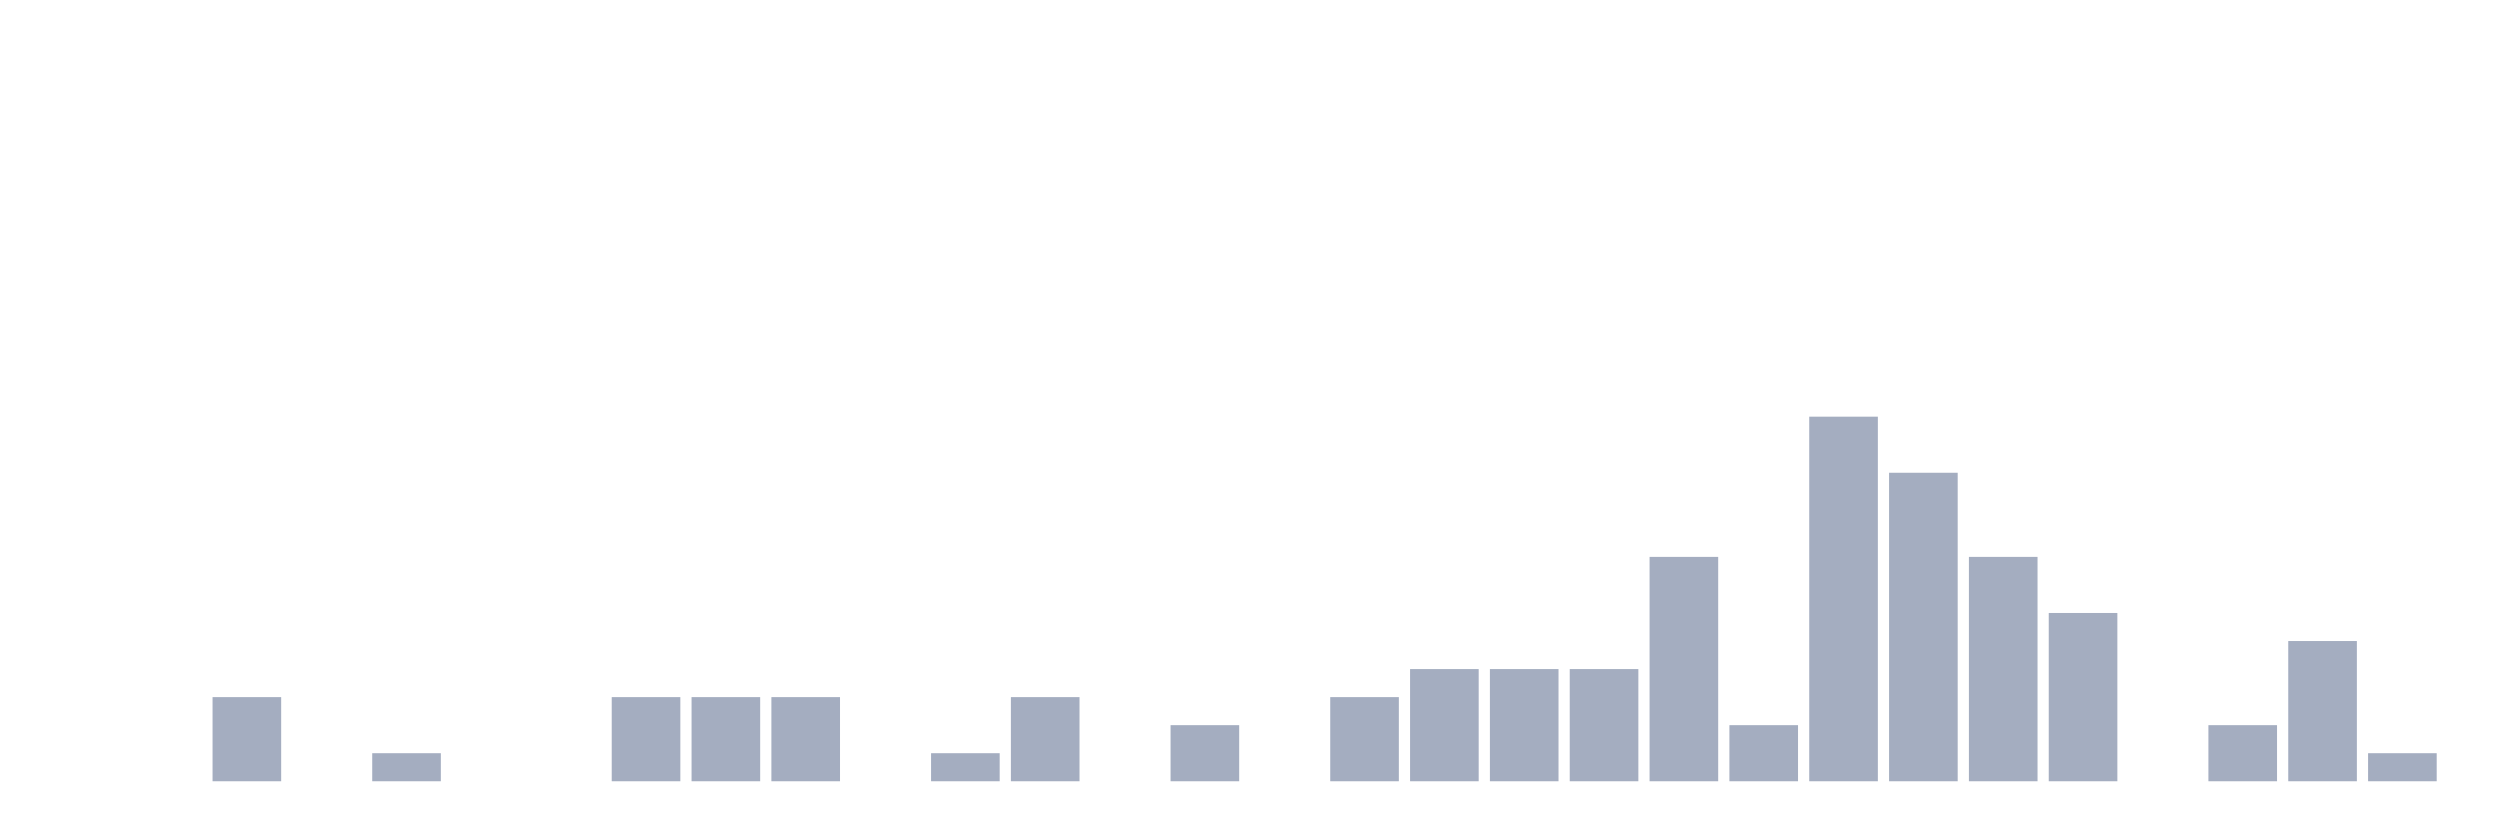
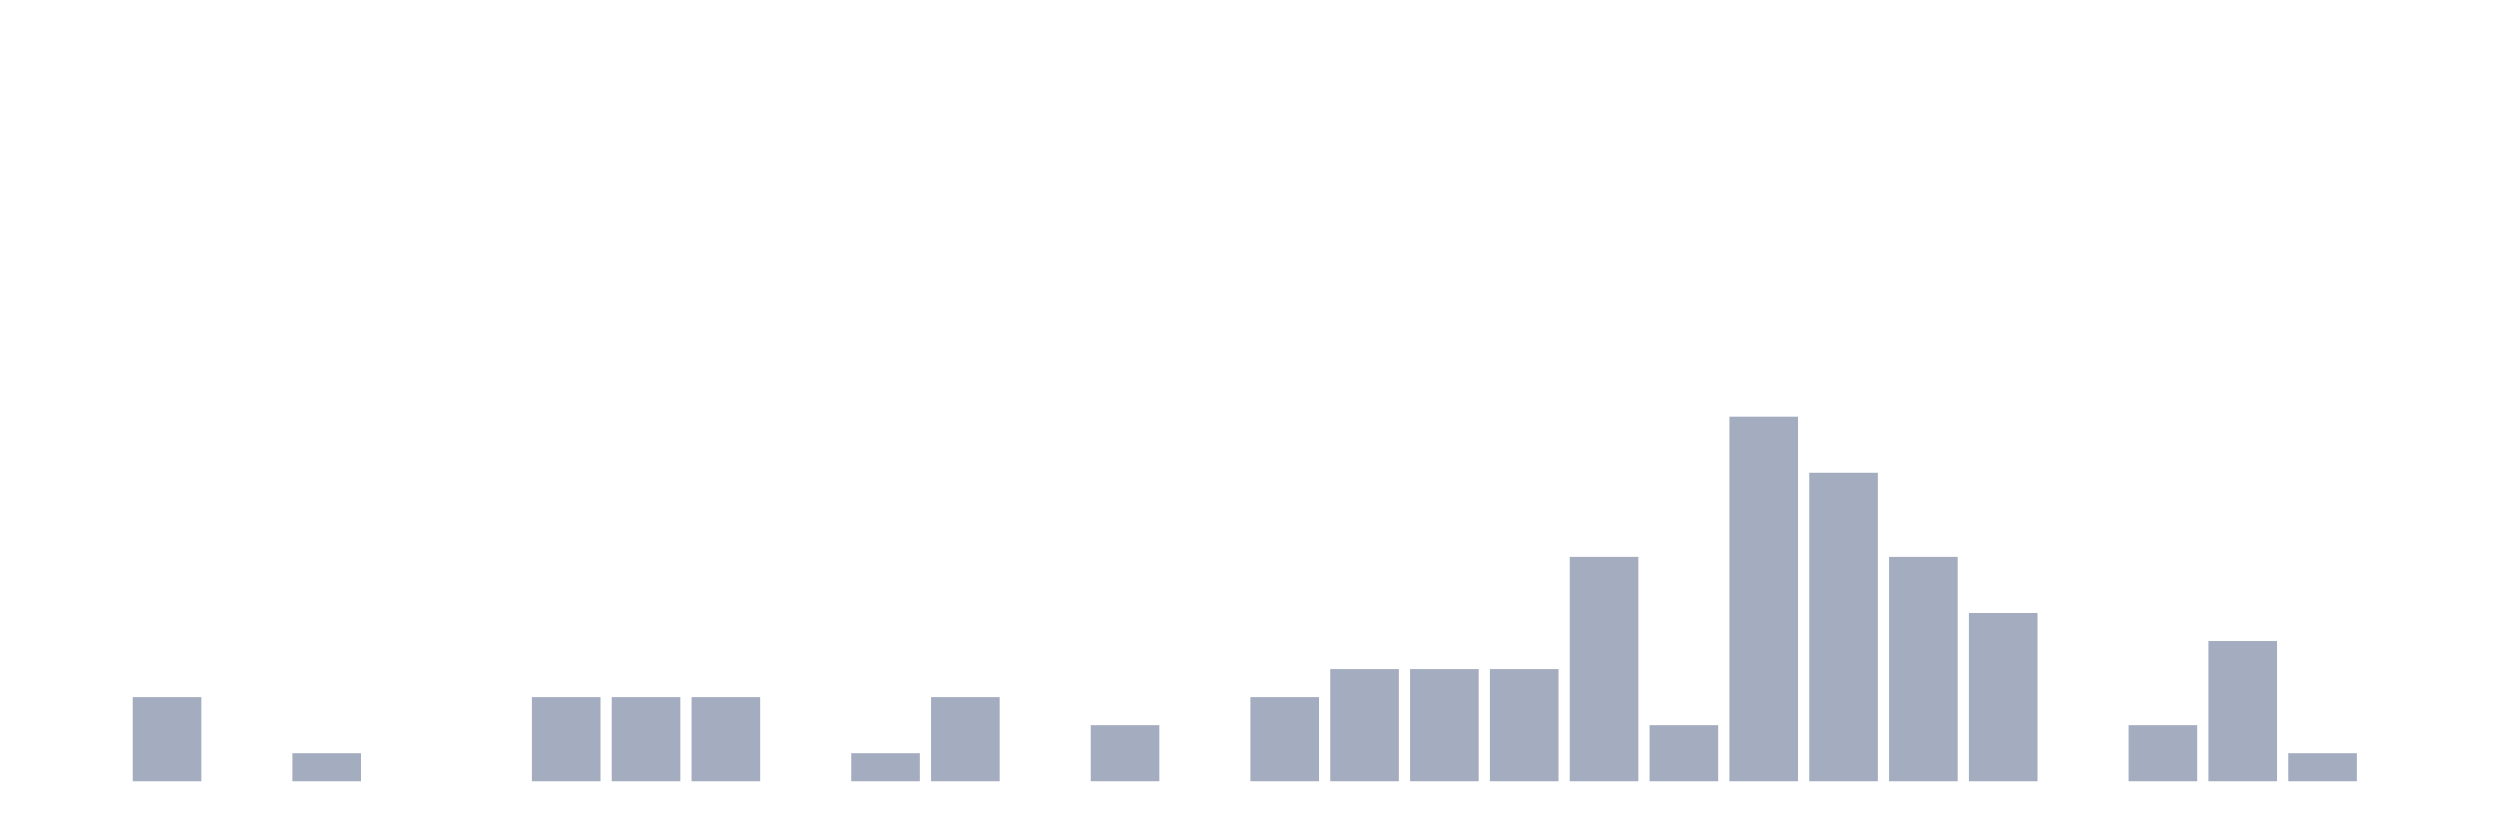
<svg xmlns="http://www.w3.org/2000/svg" viewBox="0 0 480 160">
  <g transform="translate(10,10)">
    <rect class="bar" x="0.153" width="13.175" y="140" height="0" fill="rgb(164,173,192)" />
-     <rect class="bar" x="15.482" width="13.175" y="140" height="0" fill="rgb(164,173,192)" />
-     <rect class="bar" x="30.81" width="13.175" y="123.846" height="16.154" fill="rgb(164,173,192)" />
-     <rect class="bar" x="46.138" width="13.175" y="140" height="0" fill="rgb(164,173,192)" />
-     <rect class="bar" x="61.466" width="13.175" y="134.615" height="5.385" fill="rgb(164,173,192)" />
+     <rect class="bar" x="15.482" width="13.175" y="123.846" height="16.154" fill="rgb(164,173,192)" />
+     <rect class="bar" x="30.81" width="13.175" y="140" height="0" fill="rgb(164,173,192)" />
+     <rect class="bar" x="46.138" width="13.175" y="134.615" height="5.385" fill="rgb(164,173,192)" />
+     <rect class="bar" x="61.466" width="13.175" y="140" height="0" fill="rgb(164,173,192)" />
    <rect class="bar" x="76.794" width="13.175" y="140" height="0" fill="rgb(164,173,192)" />
-     <rect class="bar" x="92.123" width="13.175" y="140" height="0" fill="rgb(164,173,192)" />
+     <rect class="bar" x="92.123" width="13.175" y="123.846" height="16.154" fill="rgb(164,173,192)" />
    <rect class="bar" x="107.451" width="13.175" y="123.846" height="16.154" fill="rgb(164,173,192)" />
    <rect class="bar" x="122.779" width="13.175" y="123.846" height="16.154" fill="rgb(164,173,192)" />
-     <rect class="bar" x="138.107" width="13.175" y="123.846" height="16.154" fill="rgb(164,173,192)" />
-     <rect class="bar" x="153.436" width="13.175" y="140" height="0" fill="rgb(164,173,192)" />
-     <rect class="bar" x="168.764" width="13.175" y="134.615" height="5.385" fill="rgb(164,173,192)" />
-     <rect class="bar" x="184.092" width="13.175" y="123.846" height="16.154" fill="rgb(164,173,192)" />
-     <rect class="bar" x="199.42" width="13.175" y="140" height="0" fill="rgb(164,173,192)" />
-     <rect class="bar" x="214.748" width="13.175" y="129.231" height="10.769" fill="rgb(164,173,192)" />
-     <rect class="bar" x="230.077" width="13.175" y="140" height="0" fill="rgb(164,173,192)" />
-     <rect class="bar" x="245.405" width="13.175" y="123.846" height="16.154" fill="rgb(164,173,192)" />
+     <rect class="bar" x="138.107" width="13.175" y="140" height="0" fill="rgb(164,173,192)" />
+     <rect class="bar" x="153.436" width="13.175" y="134.615" height="5.385" fill="rgb(164,173,192)" />
+     <rect class="bar" x="168.764" width="13.175" y="123.846" height="16.154" fill="rgb(164,173,192)" />
+     <rect class="bar" x="184.092" width="13.175" y="140" height="0" fill="rgb(164,173,192)" />
+     <rect class="bar" x="199.42" width="13.175" y="129.231" height="10.769" fill="rgb(164,173,192)" />
+     <rect class="bar" x="214.748" width="13.175" y="140" height="0" fill="rgb(164,173,192)" />
+     <rect class="bar" x="230.077" width="13.175" y="123.846" height="16.154" fill="rgb(164,173,192)" />
+     <rect class="bar" x="245.405" width="13.175" y="118.462" height="21.538" fill="rgb(164,173,192)" />
    <rect class="bar" x="260.733" width="13.175" y="118.462" height="21.538" fill="rgb(164,173,192)" />
    <rect class="bar" x="276.061" width="13.175" y="118.462" height="21.538" fill="rgb(164,173,192)" />
-     <rect class="bar" x="291.39" width="13.175" y="118.462" height="21.538" fill="rgb(164,173,192)" />
-     <rect class="bar" x="306.718" width="13.175" y="96.923" height="43.077" fill="rgb(164,173,192)" />
-     <rect class="bar" x="322.046" width="13.175" y="129.231" height="10.769" fill="rgb(164,173,192)" />
-     <rect class="bar" x="337.374" width="13.175" y="70" height="70" fill="rgb(164,173,192)" />
-     <rect class="bar" x="352.702" width="13.175" y="80.769" height="59.231" fill="rgb(164,173,192)" />
-     <rect class="bar" x="368.031" width="13.175" y="96.923" height="43.077" fill="rgb(164,173,192)" />
-     <rect class="bar" x="383.359" width="13.175" y="107.692" height="32.308" fill="rgb(164,173,192)" />
-     <rect class="bar" x="398.687" width="13.175" y="140" height="0" fill="rgb(164,173,192)" />
-     <rect class="bar" x="414.015" width="13.175" y="129.231" height="10.769" fill="rgb(164,173,192)" />
-     <rect class="bar" x="429.344" width="13.175" y="113.077" height="26.923" fill="rgb(164,173,192)" />
-     <rect class="bar" x="444.672" width="13.175" y="134.615" height="5.385" fill="rgb(164,173,192)" />
+     <rect class="bar" x="291.39" width="13.175" y="96.923" height="43.077" fill="rgb(164,173,192)" />
+     <rect class="bar" x="306.718" width="13.175" y="129.231" height="10.769" fill="rgb(164,173,192)" />
+     <rect class="bar" x="322.046" width="13.175" y="70" height="70" fill="rgb(164,173,192)" />
+     <rect class="bar" x="337.374" width="13.175" y="80.769" height="59.231" fill="rgb(164,173,192)" />
+     <rect class="bar" x="352.702" width="13.175" y="96.923" height="43.077" fill="rgb(164,173,192)" />
+     <rect class="bar" x="368.031" width="13.175" y="107.692" height="32.308" fill="rgb(164,173,192)" />
+     <rect class="bar" x="383.359" width="13.175" y="140" height="0" fill="rgb(164,173,192)" />
+     <rect class="bar" x="398.687" width="13.175" y="129.231" height="10.769" fill="rgb(164,173,192)" />
+     <rect class="bar" x="414.015" width="13.175" y="113.077" height="26.923" fill="rgb(164,173,192)" />
+     <rect class="bar" x="429.344" width="13.175" y="134.615" height="5.385" fill="rgb(164,173,192)" />
+     <rect class="bar" x="444.672" width="13.175" y="140" height="0" fill="rgb(164,173,192)" />
  </g>
</svg>
